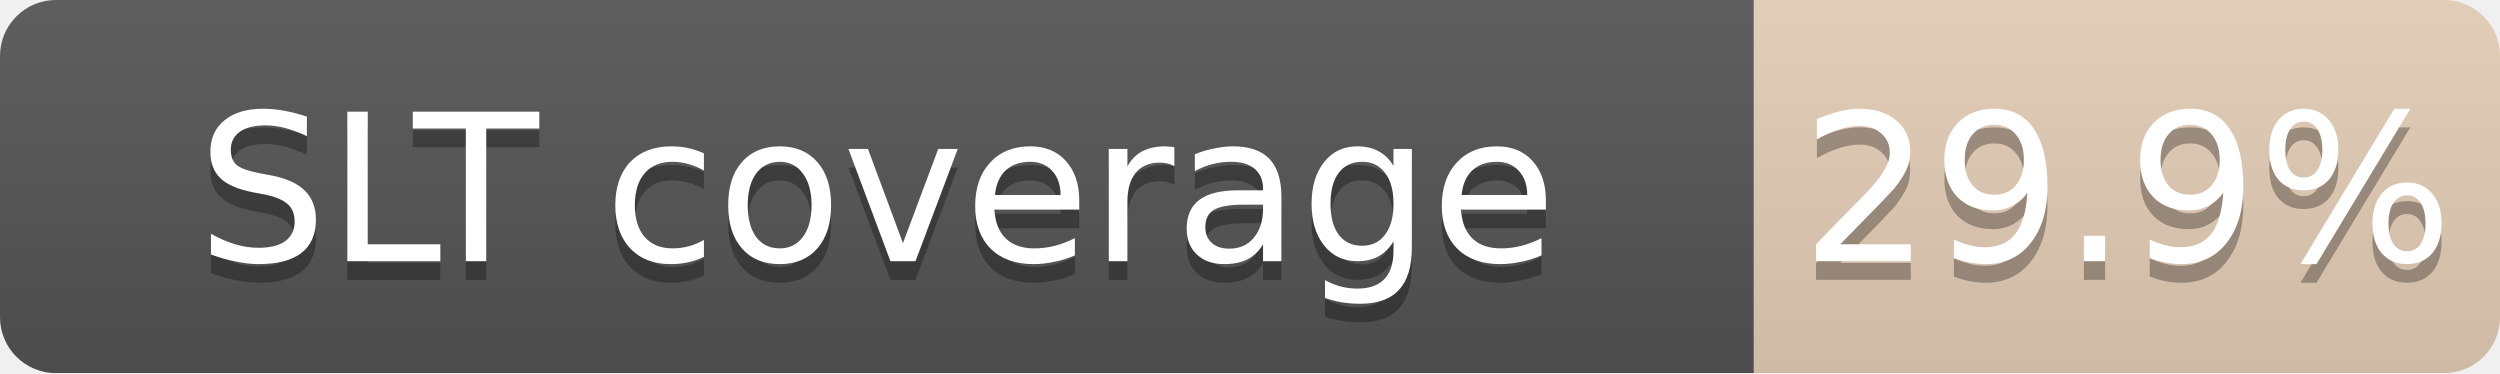
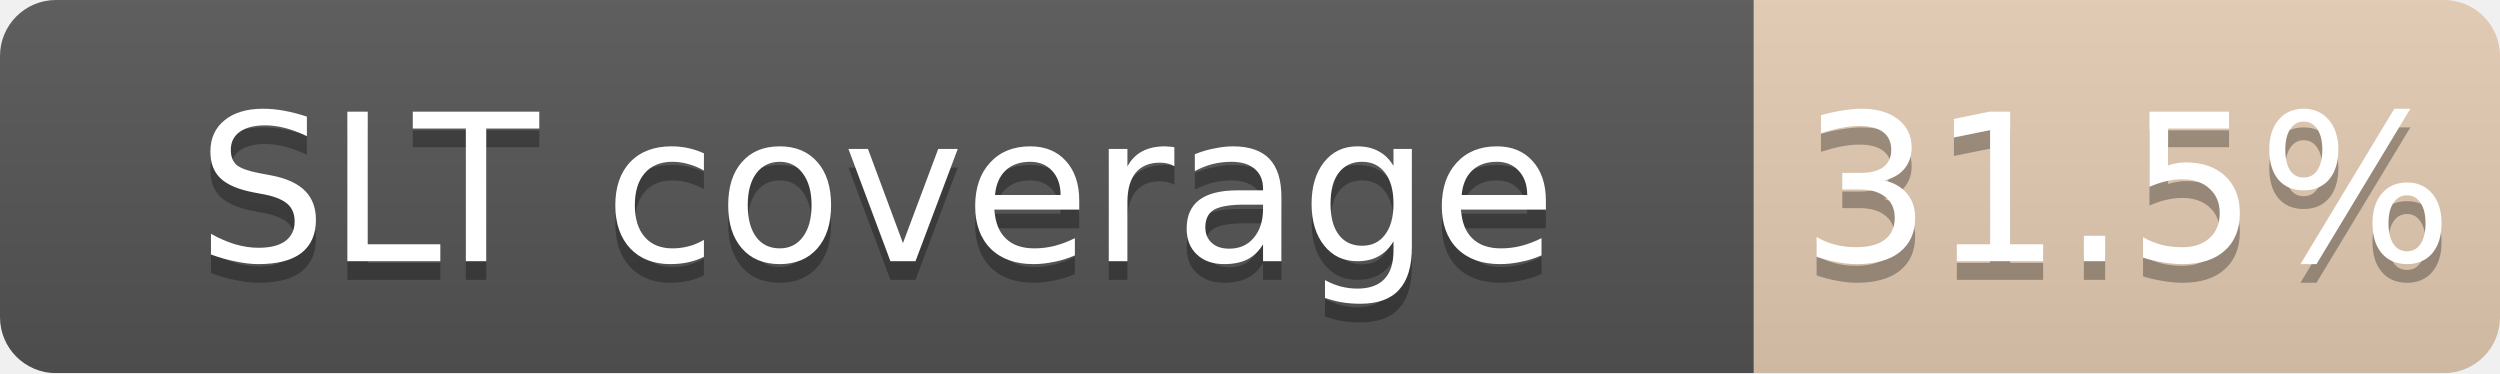
<svg xmlns="http://www.w3.org/2000/svg" width="134" height="20">
  <linearGradient id="b" x2="0" y2="100%">
    <stop offset="0" stop-color="#bbb" stop-opacity=".1" />
    <stop offset="1" stop-opacity=".1" />
  </linearGradient>
  <mask id="a">
    <rect width="134" height="20" rx="3" fill="#fff" />
  </mask>
  <g mask="url(#a)">
    <path fill="#555" d="M0 0h94v20H0z" />
-     <path fill="#CD7F32" fill-opacity="0.30" d="M94 0h40v20H94z" />
+     <path fill="#CD7F32" fill-opacity="0.31" d="M94 0h40v20H94z" />
    <path fill="url(#b)" d="M0 0h134v20H0z" />
  </g>
  <g fill="#fff" text-anchor="middle" font-family="DejaVu Sans,Verdana,Geneva,sans-serif" font-size="11">
    <text x="47.0" y="15" fill="#010101" fill-opacity=".3">SLT coverage</text>
    <text x="47.0" y="14">SLT coverage</text>
-     <text x="114.0" y="15" fill="#010101" fill-opacity=".3">29.9%</text>
-     <text x="114.0" y="14">29.9%</text>
+     <text x="114.0" y="15" fill="#010101" fill-opacity=".3">31.5%</text>
+     <text x="114.0" y="14">31.5%</text>
  </g>
</svg>
